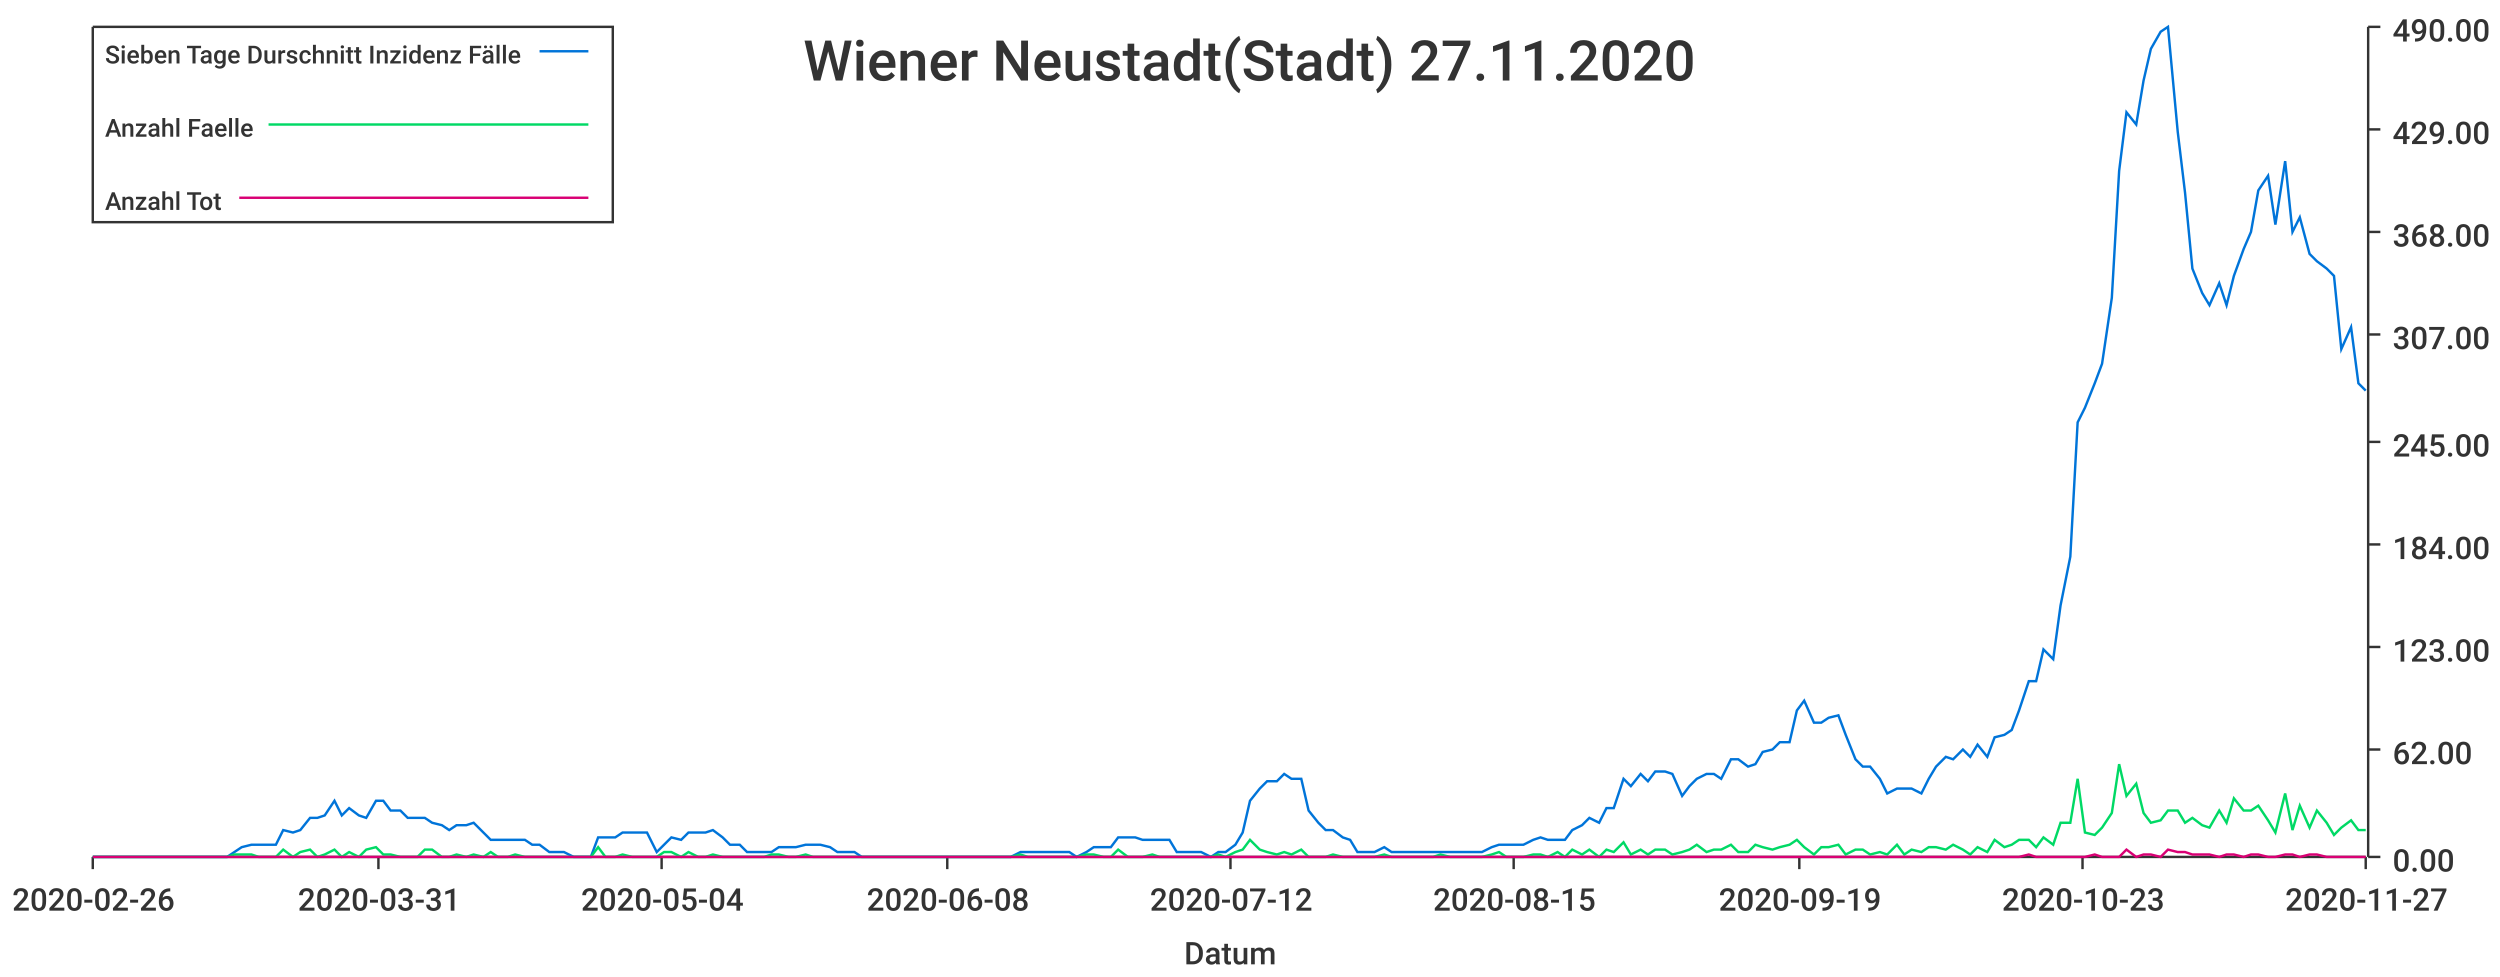
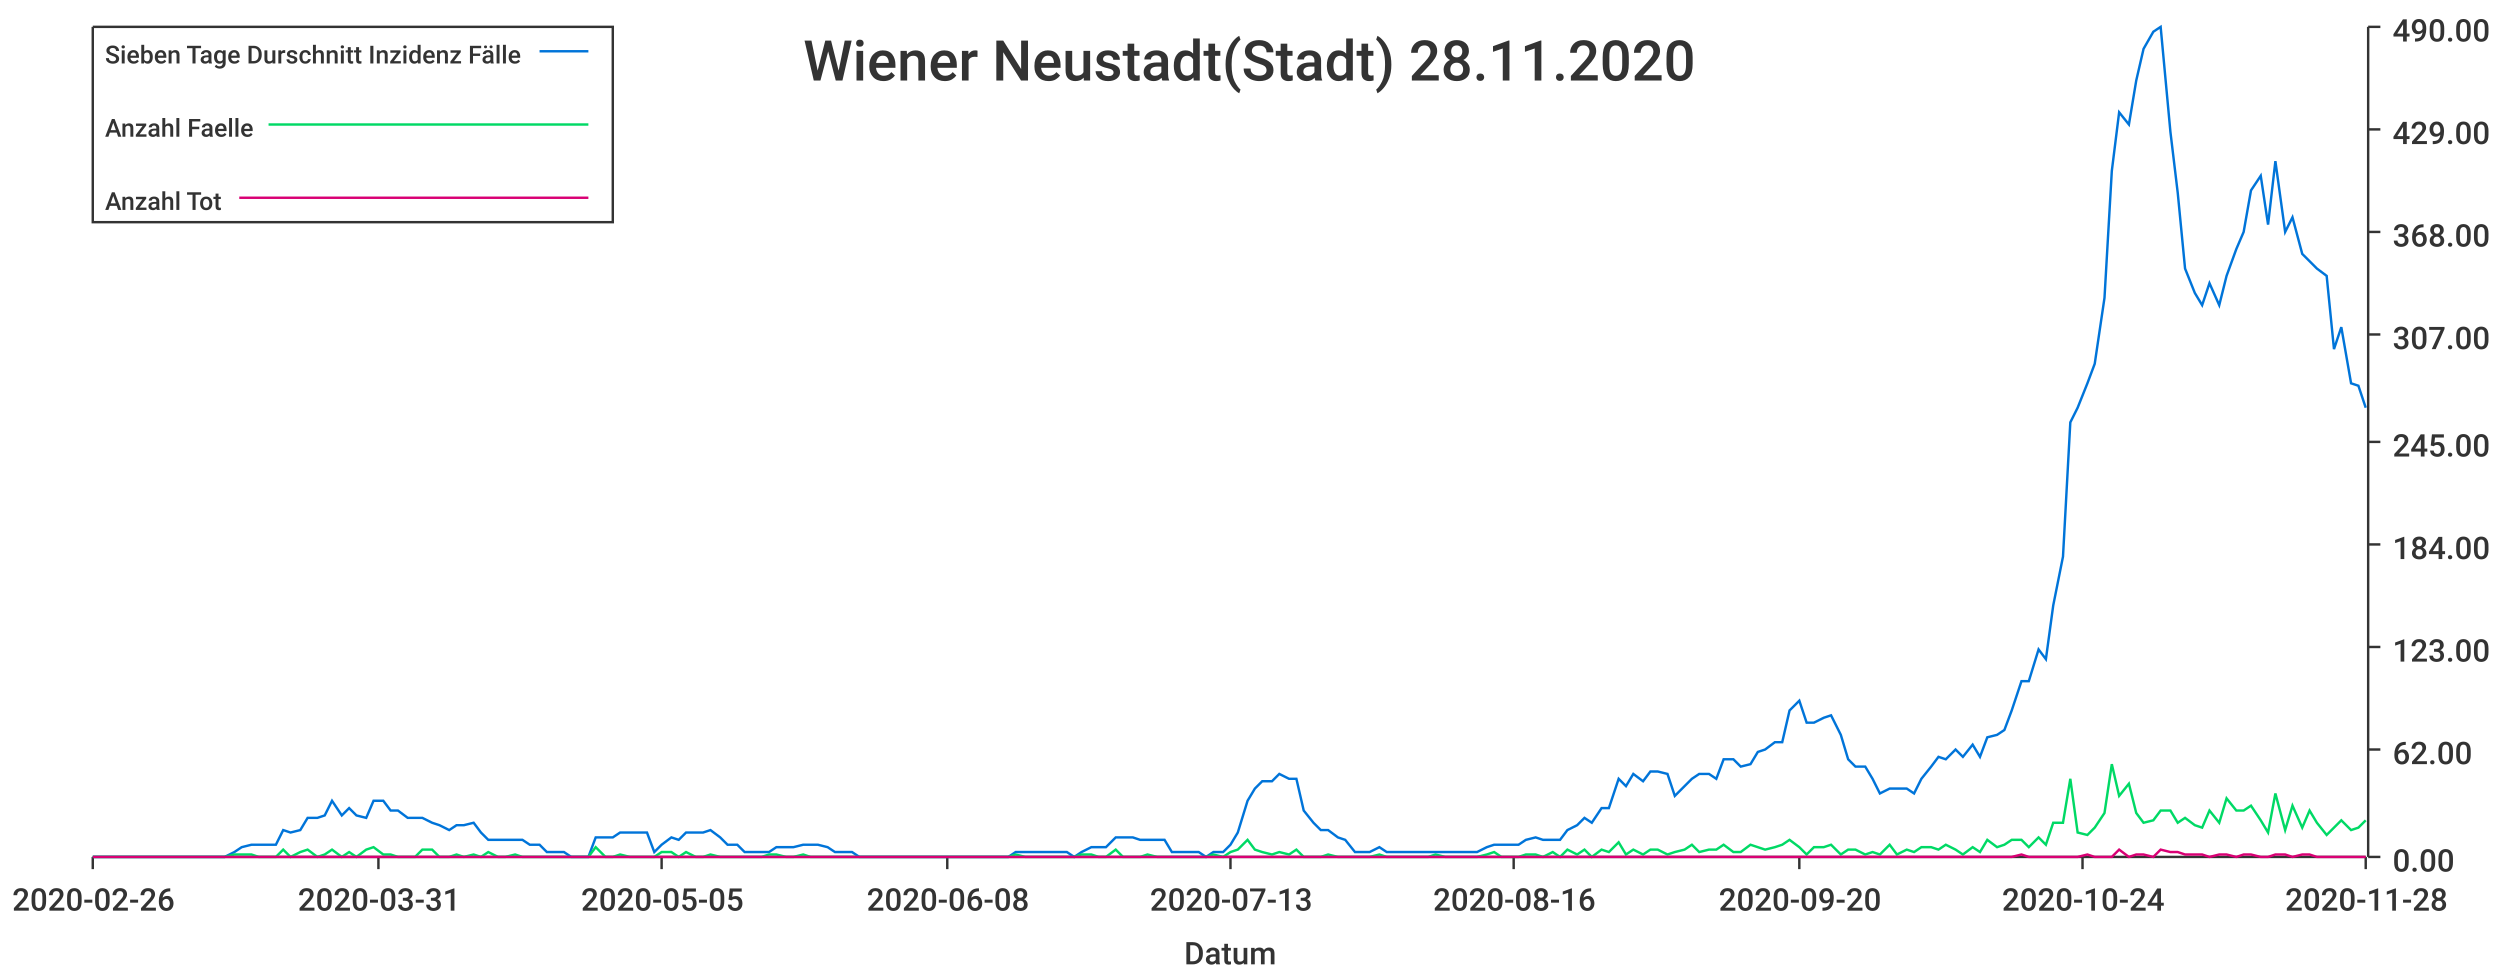
<svg xmlns="http://www.w3.org/2000/svg" width="1024" height="400">\n<path d="M 0 0 L 1024 0 L 1024 400 L 0 400 L 0 0" style="stroke-width:0;stroke:rgba(255,255,255,1.0);fill:rgba(255,255,255,1.0)" />
  <path d="M 38 11 L 969 11 L 969 351 L 38 351 L 38 11" style="stroke-width:0;stroke:rgba(255,255,255,1.0);fill:rgba(255,255,255,1.0)" />
  <path d="M 38 351 L 969 351" style="stroke-width:1;stroke:rgba(51,51,51,1.0);fill:none" />
  <path d="M 38 351 L 38 356" style="stroke-width:1;stroke:rgba(51,51,51,1.0);fill:none" />
  <text x="5" y="373" style="stroke-width:0;stroke:none;fill:rgba(51,51,51,1.0);font-size:12.8px;font-family:'Roboto Medium',sans-serif">2020-02-26</text>
  <path d="M 155 351 L 155 356" style="stroke-width:1;stroke:rgba(51,51,51,1.0);fill:none" />
  <text x="122" y="373" style="stroke-width:0;stroke:none;fill:rgba(51,51,51,1.0);font-size:12.8px;font-family:'Roboto Medium',sans-serif">2020-03-31</text>
  <path d="M 271 351 L 271 356" style="stroke-width:1;stroke:rgba(51,51,51,1.0);fill:none" />
-   <text x="238" y="373" style="stroke-width:0;stroke:none;fill:rgba(51,51,51,1.0);font-size:12.8px;font-family:'Roboto Medium',sans-serif">2020-05-04</text>
+   <text x="238" y="373" style="stroke-width:0;stroke:none;fill:rgba(51,51,51,1.0);font-size:12.8px;font-family:'Roboto Medium',sans-serif">2020-05-05</text>
  <path d="M 388 351 L 388 356" style="stroke-width:1;stroke:rgba(51,51,51,1.0);fill:none" />
  <text x="355" y="373" style="stroke-width:0;stroke:none;fill:rgba(51,51,51,1.0);font-size:12.8px;font-family:'Roboto Medium',sans-serif">2020-06-08</text>
  <path d="M 504 351 L 504 356" style="stroke-width:1;stroke:rgba(51,51,51,1.0);fill:none" />
-   <text x="471" y="373" style="stroke-width:0;stroke:none;fill:rgba(51,51,51,1.0);font-size:12.8px;font-family:'Roboto Medium',sans-serif">2020-07-12</text>
+   <text x="471" y="373" style="stroke-width:0;stroke:none;fill:rgba(51,51,51,1.0);font-size:12.8px;font-family:'Roboto Medium',sans-serif">2020-07-13</text>
  <path d="M 620 351 L 620 356" style="stroke-width:1;stroke:rgba(51,51,51,1.0);fill:none" />
-   <text x="587" y="373" style="stroke-width:0;stroke:none;fill:rgba(51,51,51,1.0);font-size:12.8px;font-family:'Roboto Medium',sans-serif">2020-08-15</text>
+   <text x="587" y="373" style="stroke-width:0;stroke:none;fill:rgba(51,51,51,1.0);font-size:12.8px;font-family:'Roboto Medium',sans-serif">2020-08-16</text>
  <path d="M 737 351 L 737 356" style="stroke-width:1;stroke:rgba(51,51,51,1.0);fill:none" />
-   <text x="704" y="373" style="stroke-width:0;stroke:none;fill:rgba(51,51,51,1.0);font-size:12.8px;font-family:'Roboto Medium',sans-serif">2020-09-19</text>
+   <text x="704" y="373" style="stroke-width:0;stroke:none;fill:rgba(51,51,51,1.0);font-size:12.8px;font-family:'Roboto Medium',sans-serif">2020-09-20</text>
  <path d="M 853 351 L 853 356" style="stroke-width:1;stroke:rgba(51,51,51,1.0);fill:none" />
-   <text x="820" y="373" style="stroke-width:0;stroke:none;fill:rgba(51,51,51,1.0);font-size:12.8px;font-family:'Roboto Medium',sans-serif">2020-10-23</text>
+   <text x="820" y="373" style="stroke-width:0;stroke:none;fill:rgba(51,51,51,1.0);font-size:12.8px;font-family:'Roboto Medium',sans-serif">2020-10-24</text>
  <path d="M 969 351 L 969 356" style="stroke-width:1;stroke:rgba(51,51,51,1.0);fill:none" />
-   <text x="936" y="373" style="stroke-width:0;stroke:none;fill:rgba(51,51,51,1.0);font-size:12.8px;font-family:'Roboto Medium',sans-serif">2020-11-27</text>
+   <text x="936" y="373" style="stroke-width:0;stroke:none;fill:rgba(51,51,51,1.0);font-size:12.8px;font-family:'Roboto Medium',sans-serif">2020-11-28</text>
  <text x="485" y="395" style="stroke-width:0;stroke:none;fill:rgba(51,51,51,1.0);font-size:12.8px;font-family:'Roboto Medium',sans-serif">Datum</text>
  <path d="M 970 351 L 970 11" style="stroke-width:1;stroke:rgba(51,51,51,1.0);fill:none" />
  <path d="M 970 351 L 975 351" style="stroke-width:1;stroke:rgba(51,51,51,1.0);fill:none" />
  <text x="980" y="357" style="stroke-width:0;stroke:none;fill:rgba(51,51,51,1.0);font-size:12.8px;font-family:'Roboto Medium',sans-serif">0.00</text>
  <path d="M 970 307 L 975 307" style="stroke-width:1;stroke:rgba(51,51,51,1.0);fill:none" />
  <text x="980" y="313" style="stroke-width:0;stroke:none;fill:rgba(51,51,51,1.0);font-size:12.8px;font-family:'Roboto Medium',sans-serif">62.00</text>
  <path d="M 970 265 L 975 265" style="stroke-width:1;stroke:rgba(51,51,51,1.0);fill:none" />
  <text x="980" y="271" style="stroke-width:0;stroke:none;fill:rgba(51,51,51,1.0);font-size:12.8px;font-family:'Roboto Medium',sans-serif">123.00</text>
  <path d="M 970 223 L 975 223" style="stroke-width:1;stroke:rgba(51,51,51,1.0);fill:none" />
  <text x="980" y="229" style="stroke-width:0;stroke:none;fill:rgba(51,51,51,1.0);font-size:12.8px;font-family:'Roboto Medium',sans-serif">184.00</text>
  <path d="M 970 181 L 975 181" style="stroke-width:1;stroke:rgba(51,51,51,1.0);fill:none" />
  <text x="980" y="187" style="stroke-width:0;stroke:none;fill:rgba(51,51,51,1.0);font-size:12.8px;font-family:'Roboto Medium',sans-serif">245.00</text>
  <path d="M 970 137 L 975 137" style="stroke-width:1;stroke:rgba(51,51,51,1.0);fill:none" />
  <text x="980" y="143" style="stroke-width:0;stroke:none;fill:rgba(51,51,51,1.0);font-size:12.8px;font-family:'Roboto Medium',sans-serif">307.00</text>
  <path d="M 970 95 L 975 95" style="stroke-width:1;stroke:rgba(51,51,51,1.0);fill:none" />
  <text x="980" y="101" style="stroke-width:0;stroke:none;fill:rgba(51,51,51,1.0);font-size:12.8px;font-family:'Roboto Medium',sans-serif">368.00</text>
  <path d="M 970 53 L 975 53" style="stroke-width:1;stroke:rgba(51,51,51,1.0);fill:none" />
  <text x="980" y="59" style="stroke-width:0;stroke:none;fill:rgba(51,51,51,1.0);font-size:12.8px;font-family:'Roboto Medium',sans-serif">429.00</text>
  <path d="M 970 11 L 975 11" style="stroke-width:1;stroke:rgba(51,51,51,1.0);fill:none" />
  <text x="980" y="17" style="stroke-width:0;stroke:none;fill:rgba(51,51,51,1.0);font-size:12.8px;font-family:'Roboto Medium',sans-serif">490.00</text>
-   <path d="M 38 351 L 42 351 L 45 351 L 49 351 L 52 351 L 55 351 L 59 351 L 62 351 L 66 351 L 69 351 L 72 351 L 76 351 L 79 351 L 83 351 L 86 351 L 89 351 L 93 351 L 96 349 L 99 347 L 103 346 L 106 346 L 110 346 L 113 346 L 116 340 L 120 341 L 123 340 L 127 335 L 130 335 L 133 334 L 137 328 L 140 334 L 143 331 L 147 334 L 150 335 L 154 328 L 157 328 L 160 332 L 164 332 L 167 335 L 171 335 L 174 335 L 177 337 L 181 338 L 184 340 L 187 338 L 191 338 L 194 337 L 198 341 L 201 344 L 204 344 L 208 344 L 211 344 L 215 344 L 218 346 L 221 346 L 225 349 L 228 349 L 231 349 L 235 351 L 238 351 L 242 351 L 245 343 L 248 343 L 252 343 L 255 341 L 259 341 L 262 341 L 265 341 L 269 349 L 272 346 L 275 343 L 279 344 L 282 341 L 286 341 L 289 341 L 292 340 L 296 343 L 299 346 L 303 346 L 306 349 L 309 349 L 313 349 L 316 349 L 319 347 L 323 347 L 326 347 L 330 346 L 333 346 L 336 346 L 340 347 L 343 349 L 347 349 L 350 349 L 353 351 L 357 351 L 360 351 L 364 351 L 367 351 L 370 351 L 374 351 L 377 351 L 380 351 L 384 351 L 387 351 L 391 351 L 394 351 L 397 351 L 401 351 L 404 351 L 408 351 L 411 351 L 414 351 L 418 349 L 421 349 L 424 349 L 428 349 L 431 349 L 435 349 L 438 349 L 441 351 L 445 349 L 448 347 L 452 347 L 455 347 L 458 343 L 462 343 L 465 343 L 468 344 L 472 344 L 475 344 L 479 344 L 482 349 L 485 349 L 489 349 L 492 349 L 496 351 L 499 349 L 502 349 L 506 346 L 509 341 L 512 328 L 516 323 L 519 320 L 523 320 L 526 317 L 529 319 L 533 319 L 536 332 L 540 337 L 543 340 L 546 340 L 550 343 L 553 344 L 556 349 L 560 349 L 563 349 L 567 347 L 570 349 L 573 349 L 577 349 L 580 349 L 584 349 L 587 349 L 590 349 L 594 349 L 597 349 L 600 349 L 604 349 L 607 349 L 611 347 L 614 346 L 617 346 L 621 346 L 624 346 L 628 344 L 631 343 L 634 344 L 638 344 L 641 344 L 644 340 L 648 338 L 651 335 L 655 337 L 658 331 L 661 331 L 665 319 L 668 322 L 672 317 L 675 320 L 678 316 L 682 316 L 685 317 L 689 326 L 692 322 L 695 319 L 699 317 L 702 317 L 705 319 L 709 311 L 712 311 L 716 314 L 719 313 L 722 308 L 726 307 L 729 304 L 733 304 L 736 291 L 739 287 L 743 296 L 746 296 L 749 294 L 753 293 L 756 301 L 760 311 L 763 314 L 766 314 L 770 319 L 773 325 L 777 323 L 780 323 L 783 323 L 787 325 L 790 319 L 793 314 L 797 310 L 800 311 L 804 307 L 807 310 L 810 305 L 814 310 L 817 302 L 821 301 L 824 299 L 827 291 L 831 279 L 834 279 L 837 266 L 841 270 L 844 248 L 848 228 L 851 173 L 854 167 L 858 157 L 861 149 L 865 122 L 868 70 L 871 46 L 875 51 L 878 33 L 881 20 L 885 13 L 888 11 L 892 54 L 895 79 L 898 110 L 902 120 L 905 125 L 909 116 L 912 125 L 915 113 L 919 102 L 922 95 L 925 78 L 929 72 L 932 92 L 936 66 L 939 95 L 942 89 L 946 104 L 949 107 L 953 110 L 956 113 L 959 143 L 963 134 L 966 157 L 969 160" style="stroke-width:1;stroke:rgba(0,116,217,1.0);fill:none" />
-   <path d="M 38 351 L 42 351 L 45 351 L 49 351 L 52 351 L 55 351 L 59 351 L 62 351 L 66 351 L 69 351 L 72 351 L 76 351 L 79 351 L 83 351 L 86 351 L 89 351 L 93 351 L 96 350 L 99 350 L 103 350 L 106 351 L 110 351 L 113 351 L 116 348 L 120 351 L 123 349 L 127 348 L 130 351 L 133 350 L 137 348 L 140 351 L 143 349 L 147 351 L 150 348 L 154 347 L 157 350 L 160 350 L 164 351 L 167 351 L 171 351 L 174 348 L 177 348 L 181 351 L 184 351 L 187 350 L 191 351 L 194 350 L 198 351 L 201 349 L 204 351 L 208 351 L 211 350 L 215 351 L 218 351 L 221 351 L 225 351 L 228 351 L 231 351 L 235 351 L 238 351 L 242 351 L 245 347 L 248 351 L 252 351 L 255 350 L 259 351 L 262 351 L 265 351 L 269 351 L 272 349 L 275 349 L 279 351 L 282 349 L 286 351 L 289 351 L 292 350 L 296 351 L 299 351 L 303 351 L 306 351 L 309 351 L 313 351 L 316 350 L 319 350 L 323 351 L 326 351 L 330 350 L 333 351 L 336 351 L 340 351 L 343 351 L 347 351 L 350 351 L 353 351 L 357 351 L 360 351 L 364 351 L 367 351 L 370 351 L 374 351 L 377 351 L 380 351 L 384 351 L 387 351 L 391 351 L 394 351 L 397 351 L 401 351 L 404 351 L 408 351 L 411 351 L 414 351 L 418 350 L 421 351 L 424 351 L 428 351 L 431 351 L 435 351 L 438 351 L 441 351 L 445 350 L 448 350 L 452 351 L 455 351 L 458 348 L 462 351 L 465 351 L 468 351 L 472 350 L 475 351 L 479 351 L 482 351 L 485 351 L 489 351 L 492 351 L 496 351 L 499 350 L 502 351 L 506 349 L 509 348 L 512 344 L 516 348 L 519 349 L 523 350 L 526 349 L 529 350 L 533 348 L 536 351 L 540 351 L 543 351 L 546 350 L 550 351 L 553 351 L 556 351 L 560 351 L 563 351 L 567 350 L 570 351 L 573 351 L 577 351 L 580 351 L 584 351 L 587 351 L 590 350 L 594 351 L 597 351 L 600 351 L 604 351 L 607 351 L 611 350 L 614 349 L 617 351 L 621 351 L 624 351 L 628 350 L 631 350 L 634 351 L 638 349 L 641 351 L 644 348 L 648 350 L 651 348 L 655 351 L 658 348 L 661 349 L 665 345 L 668 350 L 672 348 L 675 350 L 678 348 L 682 348 L 685 350 L 689 349 L 692 348 L 695 346 L 699 349 L 702 348 L 705 348 L 709 346 L 712 349 L 716 349 L 719 346 L 722 347 L 726 348 L 729 347 L 733 346 L 736 344 L 739 347 L 743 350 L 746 347 L 749 347 L 753 346 L 756 350 L 760 348 L 763 348 L 766 350 L 770 349 L 773 350 L 777 346 L 780 350 L 783 348 L 787 349 L 790 347 L 793 347 L 797 348 L 800 346 L 804 348 L 807 350 L 810 347 L 814 349 L 817 344 L 821 347 L 824 346 L 827 344 L 831 344 L 834 347 L 837 343 L 841 346 L 844 337 L 848 337 L 851 319 L 854 341 L 858 342 L 861 339 L 865 333 L 868 313 L 871 326 L 875 321 L 878 333 L 881 337 L 885 336 L 888 332 L 892 332 L 895 337 L 898 335 L 902 338 L 905 339 L 909 332 L 912 337 L 915 327 L 919 332 L 922 332 L 925 330 L 929 336 L 932 341 L 936 325 L 939 340 L 942 330 L 946 339 L 949 332 L 953 337 L 956 342 L 959 339 L 963 336 L 966 340 L 969 340" style="stroke-width:1;stroke:rgba(0,217,101,1.0);fill:none" />
-   <path d="M 38 351 L 42 351 L 45 351 L 49 351 L 52 351 L 55 351 L 59 351 L 62 351 L 66 351 L 69 351 L 72 351 L 76 351 L 79 351 L 83 351 L 86 351 L 89 351 L 93 351 L 96 351 L 99 351 L 103 351 L 106 351 L 110 351 L 113 351 L 116 351 L 120 351 L 123 351 L 127 351 L 130 351 L 133 351 L 137 351 L 140 351 L 143 351 L 147 351 L 150 351 L 154 351 L 157 351 L 160 351 L 164 351 L 167 351 L 171 351 L 174 351 L 177 351 L 181 351 L 184 351 L 187 351 L 191 351 L 194 351 L 198 351 L 201 351 L 204 351 L 208 351 L 211 351 L 215 351 L 218 351 L 221 351 L 225 351 L 228 351 L 231 351 L 235 351 L 238 351 L 242 351 L 245 351 L 248 351 L 252 351 L 255 351 L 259 351 L 262 351 L 265 351 L 269 351 L 272 351 L 275 351 L 279 351 L 282 351 L 286 351 L 289 351 L 292 351 L 296 351 L 299 351 L 303 351 L 306 351 L 309 351 L 313 351 L 316 351 L 319 351 L 323 351 L 326 351 L 330 351 L 333 351 L 336 351 L 340 351 L 343 351 L 347 351 L 350 351 L 353 351 L 357 351 L 360 351 L 364 351 L 367 351 L 370 351 L 374 351 L 377 351 L 380 351 L 384 351 L 387 351 L 391 351 L 394 351 L 397 351 L 401 351 L 404 351 L 408 351 L 411 351 L 414 351 L 418 351 L 421 351 L 424 351 L 428 351 L 431 351 L 435 351 L 438 351 L 441 351 L 445 351 L 448 351 L 452 351 L 455 351 L 458 351 L 462 351 L 465 351 L 468 351 L 472 351 L 475 351 L 479 351 L 482 351 L 485 351 L 489 351 L 492 351 L 496 351 L 499 351 L 502 351 L 506 351 L 509 351 L 512 351 L 516 351 L 519 351 L 523 351 L 526 351 L 529 351 L 533 351 L 536 351 L 540 351 L 543 351 L 546 351 L 550 351 L 553 351 L 556 351 L 560 351 L 563 351 L 567 351 L 570 351 L 573 351 L 577 351 L 580 351 L 584 351 L 587 351 L 590 351 L 594 351 L 597 351 L 600 351 L 604 351 L 607 351 L 611 351 L 614 351 L 617 351 L 621 351 L 624 351 L 628 351 L 631 351 L 634 351 L 638 351 L 641 351 L 644 351 L 648 351 L 651 351 L 655 351 L 658 351 L 661 351 L 665 351 L 668 351 L 672 351 L 675 351 L 678 351 L 682 351 L 685 351 L 689 351 L 692 351 L 695 351 L 699 351 L 702 351 L 705 351 L 709 351 L 712 351 L 716 351 L 719 351 L 722 351 L 726 351 L 729 351 L 733 351 L 736 351 L 739 351 L 743 351 L 746 351 L 749 351 L 753 351 L 756 351 L 760 351 L 763 351 L 766 351 L 770 351 L 773 351 L 777 351 L 780 351 L 783 351 L 787 351 L 790 351 L 793 351 L 797 351 L 800 351 L 804 351 L 807 351 L 810 351 L 814 351 L 817 351 L 821 351 L 824 351 L 827 351 L 831 350 L 834 351 L 837 351 L 841 351 L 844 351 L 848 351 L 851 351 L 854 351 L 858 350 L 861 351 L 865 351 L 868 351 L 871 348 L 875 351 L 878 350 L 881 350 L 885 351 L 888 348 L 892 349 L 895 349 L 898 350 L 902 350 L 905 350 L 909 351 L 912 350 L 915 350 L 919 351 L 922 350 L 925 350 L 929 351 L 932 351 L 936 350 L 939 350 L 942 351 L 946 350 L 949 350 L 953 351 L 956 351 L 959 351 L 963 351 L 966 351 L 969 351" style="stroke-width:1;stroke:rgba(217,0,116,1.0);fill:none" />
-   <text x="329" y="33" style="stroke-width:0;stroke:none;fill:rgba(51,51,51,1.0);font-size:23.0px;font-family:'Roboto Medium',sans-serif">Wiener Neustadt(Stadt) 27.11.2020</text>
+   <path d="M 38 351 L 42 351 L 45 351 L 49 351 L 52 351 L 55 351 L 59 351 L 62 351 L 65 351 L 69 351 L 72 351 L 76 351 L 79 351 L 82 351 L 86 351 L 89 351 L 92 351 L 96 349 L 99 347 L 103 346 L 106 346 L 109 346 L 113 346 L 116 340 L 119 341 L 123 340 L 126 335 L 130 335 L 133 334 L 136 328 L 140 334 L 143 331 L 146 334 L 150 335 L 153 328 L 157 328 L 160 332 L 163 332 L 167 335 L 170 335 L 173 335 L 177 337 L 180 338 L 184 340 L 187 338 L 190 338 L 194 337 L 197 341 L 200 344 L 204 344 L 207 344 L 211 344 L 214 344 L 217 346 L 221 346 L 224 349 L 227 349 L 231 349 L 234 351 L 238 351 L 241 351 L 244 343 L 248 343 L 251 343 L 254 341 L 258 341 L 261 341 L 265 341 L 268 349 L 271 346 L 275 343 L 278 344 L 281 341 L 285 341 L 288 341 L 291 340 L 295 343 L 298 346 L 302 346 L 305 349 L 308 349 L 312 349 L 315 349 L 318 347 L 322 347 L 325 347 L 329 346 L 332 346 L 335 346 L 339 347 L 342 349 L 345 349 L 349 349 L 352 351 L 356 351 L 359 351 L 362 351 L 366 351 L 369 351 L 372 351 L 376 351 L 379 351 L 383 351 L 386 351 L 389 351 L 393 351 L 396 351 L 399 351 L 403 351 L 406 351 L 410 351 L 413 351 L 416 349 L 420 349 L 423 349 L 426 349 L 430 349 L 433 349 L 437 349 L 440 351 L 443 349 L 447 347 L 450 347 L 453 347 L 457 343 L 460 343 L 464 343 L 467 344 L 470 344 L 474 344 L 477 344 L 480 349 L 484 349 L 487 349 L 491 349 L 494 351 L 497 349 L 501 349 L 504 346 L 507 341 L 511 328 L 514 323 L 517 320 L 521 320 L 524 317 L 528 319 L 531 319 L 534 332 L 538 337 L 541 340 L 544 340 L 548 343 L 551 344 L 555 349 L 558 349 L 561 349 L 565 347 L 568 349 L 571 349 L 575 349 L 578 349 L 582 349 L 585 349 L 588 349 L 592 349 L 595 349 L 598 349 L 602 349 L 605 349 L 609 347 L 612 346 L 615 346 L 619 346 L 622 346 L 625 344 L 629 343 L 632 344 L 636 344 L 639 344 L 642 340 L 646 338 L 649 335 L 652 337 L 656 331 L 659 331 L 663 319 L 666 322 L 669 317 L 673 320 L 676 316 L 679 316 L 683 317 L 686 326 L 690 322 L 693 319 L 696 317 L 700 317 L 703 319 L 706 311 L 710 311 L 713 314 L 717 313 L 720 308 L 723 307 L 727 304 L 730 304 L 733 291 L 737 287 L 740 296 L 743 296 L 747 294 L 750 293 L 754 301 L 757 311 L 760 314 L 764 314 L 767 319 L 770 325 L 774 323 L 777 323 L 781 323 L 784 325 L 787 319 L 791 314 L 794 310 L 797 311 L 801 307 L 804 310 L 808 305 L 811 310 L 814 302 L 818 301 L 821 299 L 824 291 L 828 279 L 831 279 L 835 266 L 838 270 L 841 248 L 845 228 L 848 173 L 851 167 L 855 157 L 858 149 L 862 122 L 865 70 L 868 46 L 872 51 L 875 33 L 878 20 L 882 13 L 885 11 L 889 54 L 892 79 L 895 110 L 899 120 L 902 125 L 905 116 L 909 125 L 912 113 L 916 102 L 919 95 L 922 78 L 926 72 L 929 92 L 932 66 L 936 95 L 939 89 L 943 104 L 946 107 L 949 110 L 953 113 L 956 143 L 959 134 L 963 157 L 966 158 L 969 167" style="stroke-width:1;stroke:rgba(0,116,217,1.0);fill:none" />
+   <path d="M 38 351 L 42 351 L 45 351 L 49 351 L 52 351 L 55 351 L 59 351 L 62 351 L 65 351 L 69 351 L 72 351 L 76 351 L 79 351 L 82 351 L 86 351 L 89 351 L 92 351 L 96 350 L 99 350 L 103 350 L 106 351 L 109 351 L 113 351 L 116 348 L 119 351 L 123 349 L 126 348 L 130 351 L 133 350 L 136 348 L 140 351 L 143 349 L 146 351 L 150 348 L 153 347 L 157 350 L 160 350 L 163 351 L 167 351 L 170 351 L 173 348 L 177 348 L 180 351 L 184 351 L 187 350 L 190 351 L 194 350 L 197 351 L 200 349 L 204 351 L 207 351 L 211 350 L 214 351 L 217 351 L 221 351 L 224 351 L 227 351 L 231 351 L 234 351 L 238 351 L 241 351 L 244 347 L 248 351 L 251 351 L 254 350 L 258 351 L 261 351 L 265 351 L 268 351 L 271 349 L 275 349 L 278 351 L 281 349 L 285 351 L 288 351 L 291 350 L 295 351 L 298 351 L 302 351 L 305 351 L 308 351 L 312 351 L 315 350 L 318 350 L 322 351 L 325 351 L 329 350 L 332 351 L 335 351 L 339 351 L 342 351 L 345 351 L 349 351 L 352 351 L 356 351 L 359 351 L 362 351 L 366 351 L 369 351 L 372 351 L 376 351 L 379 351 L 383 351 L 386 351 L 389 351 L 393 351 L 396 351 L 399 351 L 403 351 L 406 351 L 410 351 L 413 351 L 416 350 L 420 351 L 423 351 L 426 351 L 430 351 L 433 351 L 437 351 L 440 351 L 443 350 L 447 350 L 450 351 L 453 351 L 457 348 L 460 351 L 464 351 L 467 351 L 470 350 L 474 351 L 477 351 L 480 351 L 484 351 L 487 351 L 491 351 L 494 351 L 497 350 L 501 351 L 504 349 L 507 348 L 511 344 L 514 348 L 517 349 L 521 350 L 524 349 L 528 350 L 531 348 L 534 351 L 538 351 L 541 351 L 544 350 L 548 351 L 551 351 L 555 351 L 558 351 L 561 351 L 565 350 L 568 351 L 571 351 L 575 351 L 578 351 L 582 351 L 585 351 L 588 350 L 592 351 L 595 351 L 598 351 L 602 351 L 605 351 L 609 350 L 612 349 L 615 351 L 619 351 L 622 351 L 625 350 L 629 350 L 632 351 L 636 349 L 639 351 L 642 348 L 646 350 L 649 348 L 652 351 L 656 348 L 659 349 L 663 345 L 666 350 L 669 348 L 673 350 L 676 348 L 679 348 L 683 350 L 686 349 L 690 348 L 693 346 L 696 349 L 700 348 L 703 348 L 706 346 L 710 349 L 713 349 L 717 346 L 720 347 L 723 348 L 727 347 L 730 346 L 733 344 L 737 347 L 740 350 L 743 347 L 747 347 L 750 346 L 754 350 L 757 348 L 760 348 L 764 350 L 767 349 L 770 350 L 774 346 L 777 350 L 781 348 L 784 349 L 787 347 L 791 347 L 794 348 L 797 346 L 801 348 L 804 350 L 808 347 L 811 349 L 814 344 L 818 347 L 821 346 L 824 344 L 828 344 L 831 347 L 835 343 L 838 346 L 841 337 L 845 337 L 848 319 L 851 341 L 855 342 L 858 339 L 862 333 L 865 313 L 868 326 L 872 321 L 875 333 L 878 337 L 882 336 L 885 332 L 889 332 L 892 337 L 895 335 L 899 338 L 902 339 L 905 332 L 909 337 L 912 327 L 916 332 L 919 332 L 922 330 L 926 336 L 929 341 L 932 325 L 936 340 L 939 330 L 943 339 L 946 332 L 949 337 L 953 342 L 956 339 L 959 336 L 963 340 L 966 339 L 969 336" style="stroke-width:1;stroke:rgba(0,217,101,1.0);fill:none" />
+   <path d="M 38 351 L 42 351 L 45 351 L 49 351 L 52 351 L 55 351 L 59 351 L 62 351 L 65 351 L 69 351 L 72 351 L 76 351 L 79 351 L 82 351 L 86 351 L 89 351 L 92 351 L 96 351 L 99 351 L 103 351 L 106 351 L 109 351 L 113 351 L 116 351 L 119 351 L 123 351 L 126 351 L 130 351 L 133 351 L 136 351 L 140 351 L 143 351 L 146 351 L 150 351 L 153 351 L 157 351 L 160 351 L 163 351 L 167 351 L 170 351 L 173 351 L 177 351 L 180 351 L 184 351 L 187 351 L 190 351 L 194 351 L 197 351 L 200 351 L 204 351 L 207 351 L 211 351 L 214 351 L 217 351 L 221 351 L 224 351 L 227 351 L 231 351 L 234 351 L 238 351 L 241 351 L 244 351 L 248 351 L 251 351 L 254 351 L 258 351 L 261 351 L 265 351 L 268 351 L 271 351 L 275 351 L 278 351 L 281 351 L 285 351 L 288 351 L 291 351 L 295 351 L 298 351 L 302 351 L 305 351 L 308 351 L 312 351 L 315 351 L 318 351 L 322 351 L 325 351 L 329 351 L 332 351 L 335 351 L 339 351 L 342 351 L 345 351 L 349 351 L 352 351 L 356 351 L 359 351 L 362 351 L 366 351 L 369 351 L 372 351 L 376 351 L 379 351 L 383 351 L 386 351 L 389 351 L 393 351 L 396 351 L 399 351 L 403 351 L 406 351 L 410 351 L 413 351 L 416 351 L 420 351 L 423 351 L 426 351 L 430 351 L 433 351 L 437 351 L 440 351 L 443 351 L 447 351 L 450 351 L 453 351 L 457 351 L 460 351 L 464 351 L 467 351 L 470 351 L 474 351 L 477 351 L 480 351 L 484 351 L 487 351 L 491 351 L 494 351 L 497 351 L 501 351 L 504 351 L 507 351 L 511 351 L 514 351 L 517 351 L 521 351 L 524 351 L 528 351 L 531 351 L 534 351 L 538 351 L 541 351 L 544 351 L 548 351 L 551 351 L 555 351 L 558 351 L 561 351 L 565 351 L 568 351 L 571 351 L 575 351 L 578 351 L 582 351 L 585 351 L 588 351 L 592 351 L 595 351 L 598 351 L 602 351 L 605 351 L 609 351 L 612 351 L 615 351 L 619 351 L 622 351 L 625 351 L 629 351 L 632 351 L 636 351 L 639 351 L 642 351 L 646 351 L 649 351 L 652 351 L 656 351 L 659 351 L 663 351 L 666 351 L 669 351 L 673 351 L 676 351 L 679 351 L 683 351 L 686 351 L 690 351 L 693 351 L 696 351 L 700 351 L 703 351 L 706 351 L 710 351 L 713 351 L 717 351 L 720 351 L 723 351 L 727 351 L 730 351 L 733 351 L 737 351 L 740 351 L 743 351 L 747 351 L 750 351 L 754 351 L 757 351 L 760 351 L 764 351 L 767 351 L 770 351 L 774 351 L 777 351 L 781 351 L 784 351 L 787 351 L 791 351 L 794 351 L 797 351 L 801 351 L 804 351 L 808 351 L 811 351 L 814 351 L 818 351 L 821 351 L 824 351 L 828 350 L 831 351 L 835 351 L 838 351 L 841 351 L 845 351 L 848 351 L 851 351 L 855 350 L 858 351 L 862 351 L 865 351 L 868 348 L 872 351 L 875 350 L 878 350 L 882 351 L 885 348 L 889 349 L 892 349 L 895 350 L 899 350 L 902 350 L 905 351 L 909 350 L 912 350 L 916 351 L 919 350 L 922 350 L 926 351 L 929 351 L 932 350 L 936 350 L 939 351 L 943 350 L 946 350 L 949 351 L 953 351 L 956 351 L 959 351 L 963 351 L 966 351 L 969 351" style="stroke-width:1;stroke:rgba(217,0,116,1.0);fill:none" />
+   <text x="329" y="33" style="stroke-width:0;stroke:none;fill:rgba(51,51,51,1.0);font-size:23.0px;font-family:'Roboto Medium',sans-serif">Wiener Neustadt(Stadt) 28.11.2020</text>
  <path d="M 38 11 L 251 11 L 251 91 L 38 91 L 38 11" style="stroke-width:1;stroke:rgba(51,51,51,1.0);fill:rgba(255,255,255,1.0)" />
  <text x="43" y="26" style="stroke-width:0;stroke:none;fill:rgba(51,51,51,1.0);font-size:10.2px;font-family:'Roboto Medium',sans-serif">Sieben Tage Durschnitt Inzidenz Fälle</text>
  <path d="M 221 21 L 241 21" style="stroke-width:1;stroke:rgba(0,116,217,1.0);fill:none" />
  <text x="43" y="56" style="stroke-width:0;stroke:none;fill:rgba(51,51,51,1.0);font-size:10.2px;font-family:'Roboto Medium',sans-serif">Anzahl Faelle</text>
  <path d="M 110 51 L 241 51" style="stroke-width:1;stroke:rgba(0,217,101,1.0);fill:none" />
  <text x="43" y="86" style="stroke-width:0;stroke:none;fill:rgba(51,51,51,1.0);font-size:10.2px;font-family:'Roboto Medium',sans-serif">Anzahl Tot</text>
  <path d="M 98 81 L 241 81" style="stroke-width:1;stroke:rgba(217,0,116,1.0);fill:none" />
</svg>
